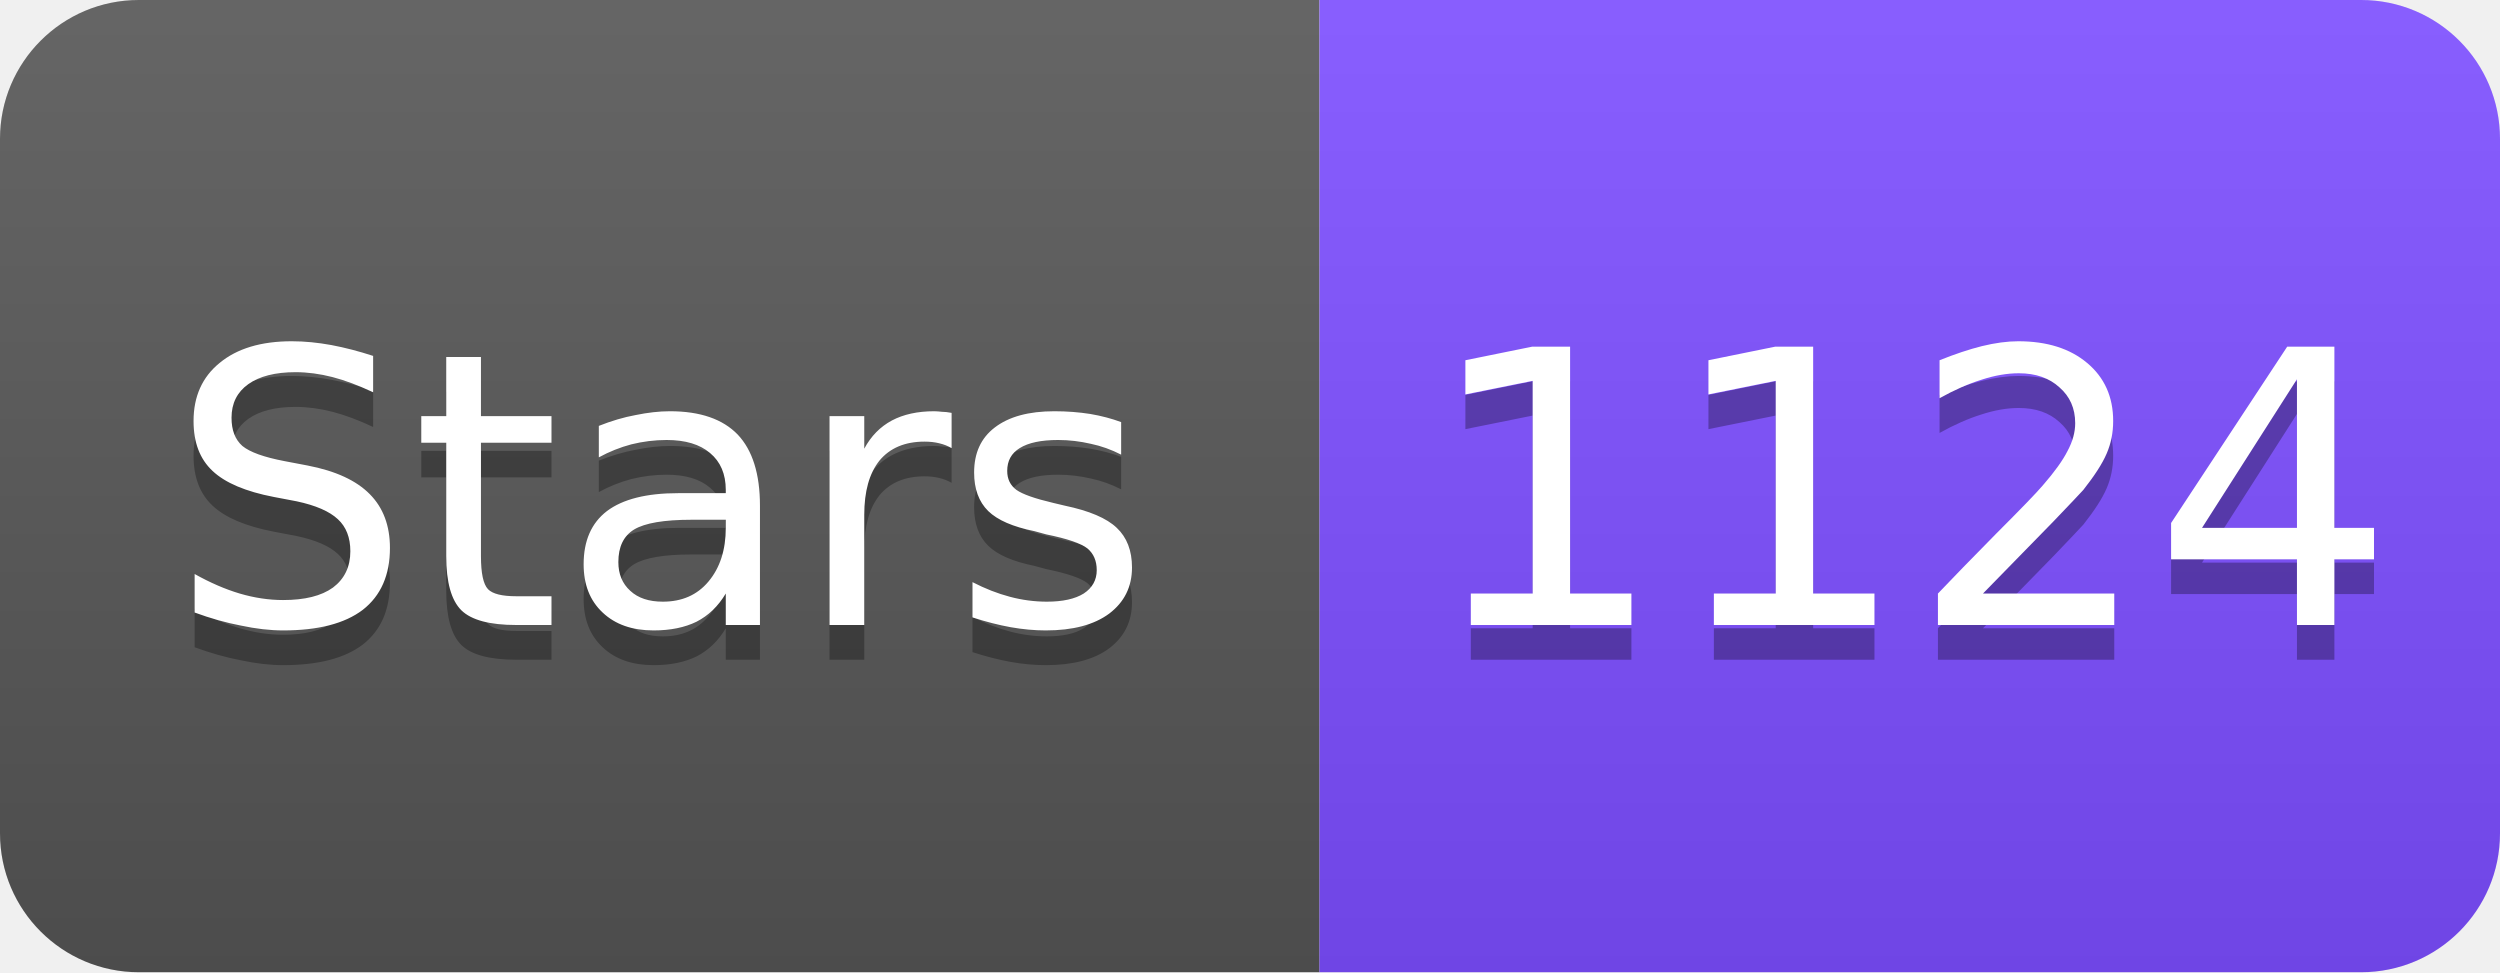
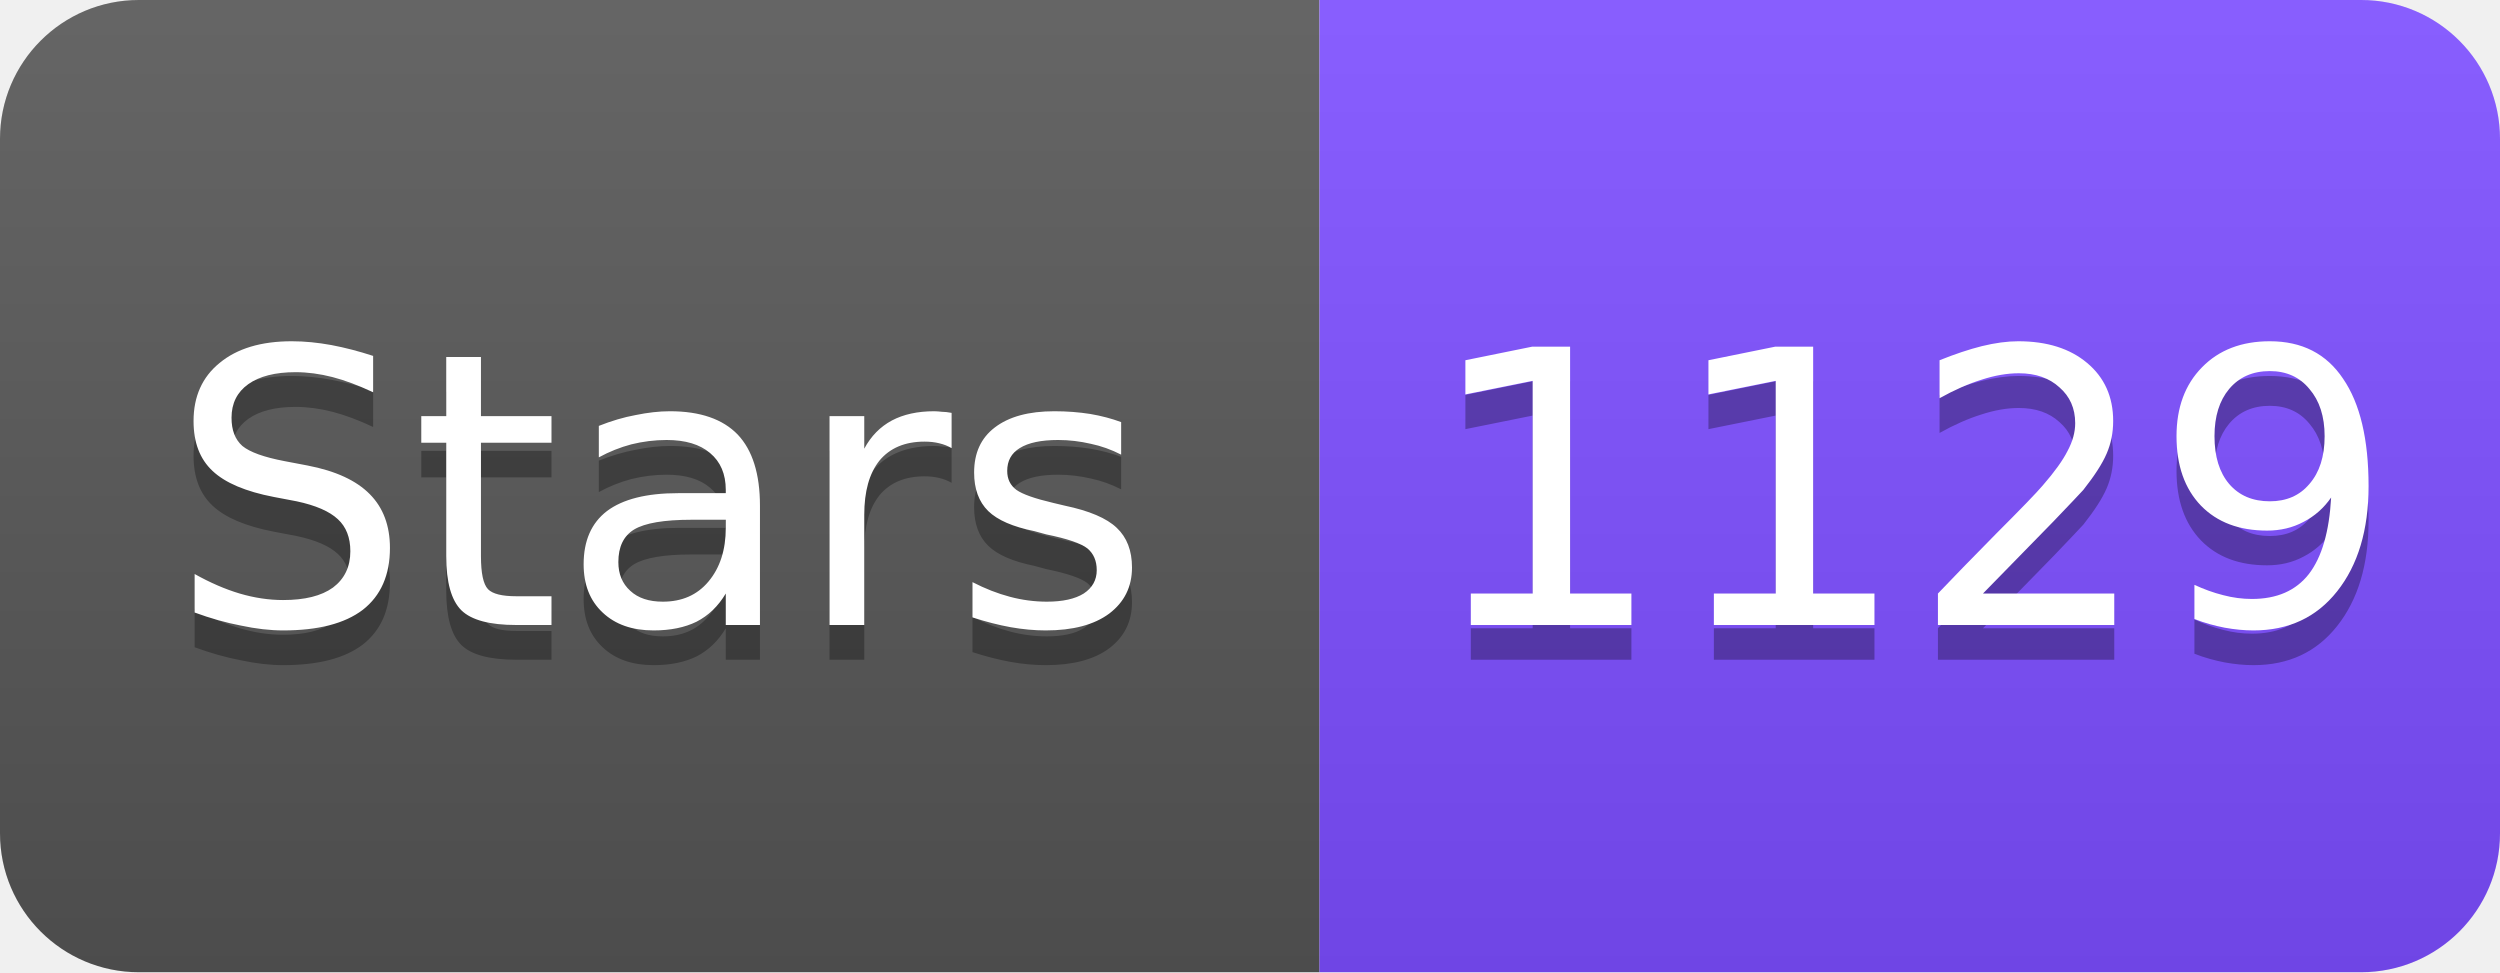
<svg xmlns="http://www.w3.org/2000/svg" width="72" height="28" viewBox="0 0 72 28">
  <linearGradient id="s" x2="0" y2="100%">
    <stop offset="0" stop-color="#fff" stop-opacity=".1" />
    <stop offset="1" stop-opacity=".1" />
  </linearGradient>
  <clipPath id="r">
    <rect width="72" height="28" rx="4" fill="#fff" />
  </clipPath>
  <g clip-path="url(#r)">
    <rect width="38" height="28" fill="#555" />
    <rect x="38" width="34" height="28" fill="#7C4DFF" />
    <rect width="72" height="28" fill="url(#s)" />
  </g>
  <g fill="#fff" text-anchor="middle" font-family="Verdana,Geneva,DejaVu Sans,sans-serif" font-size="11">
    <text x="19" y="19" fill="#010101" fill-opacity=".3">Stars</text>
    <text x="19" y="18">Stars</text>
-     <text x="55" y="19" fill="#010101" fill-opacity=".3">1124</text>
-     <text x="55" y="18">1124</text>
+     <text x="55" y="19" fill="#010101" fill-opacity=".3">1129</text>
+     <text x="55" y="18">1129</text>
  </g>
</svg>
